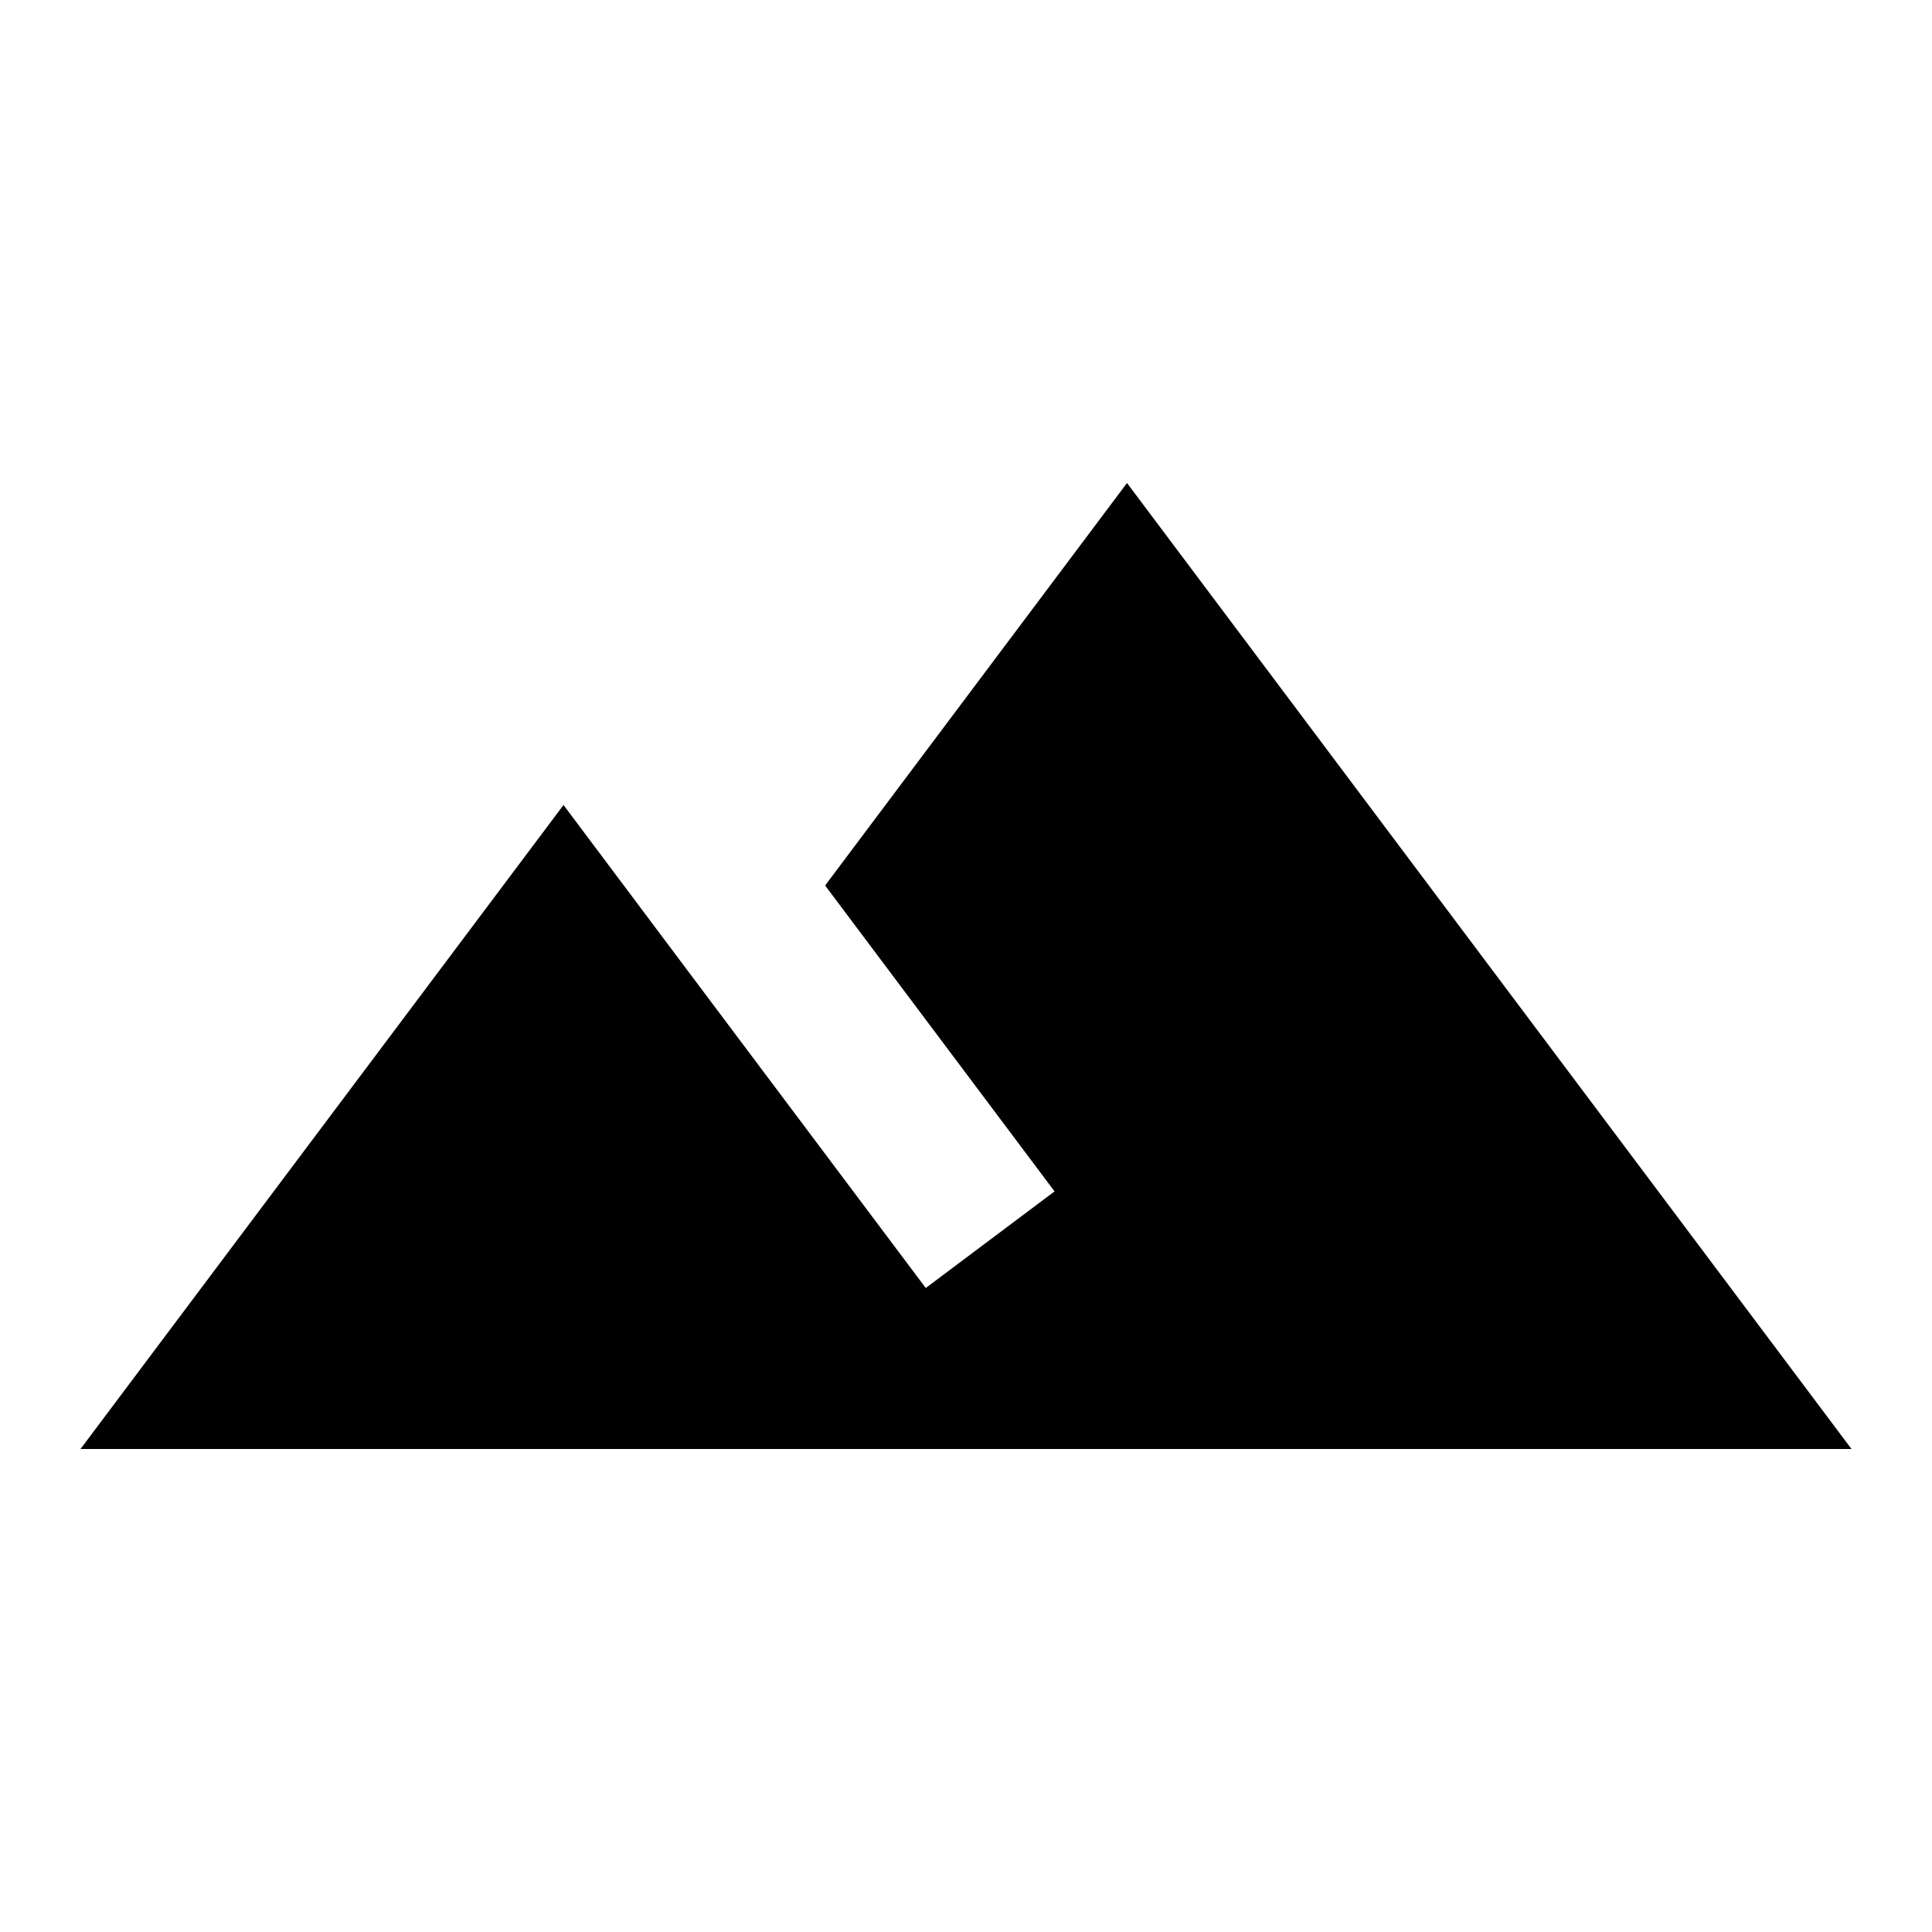
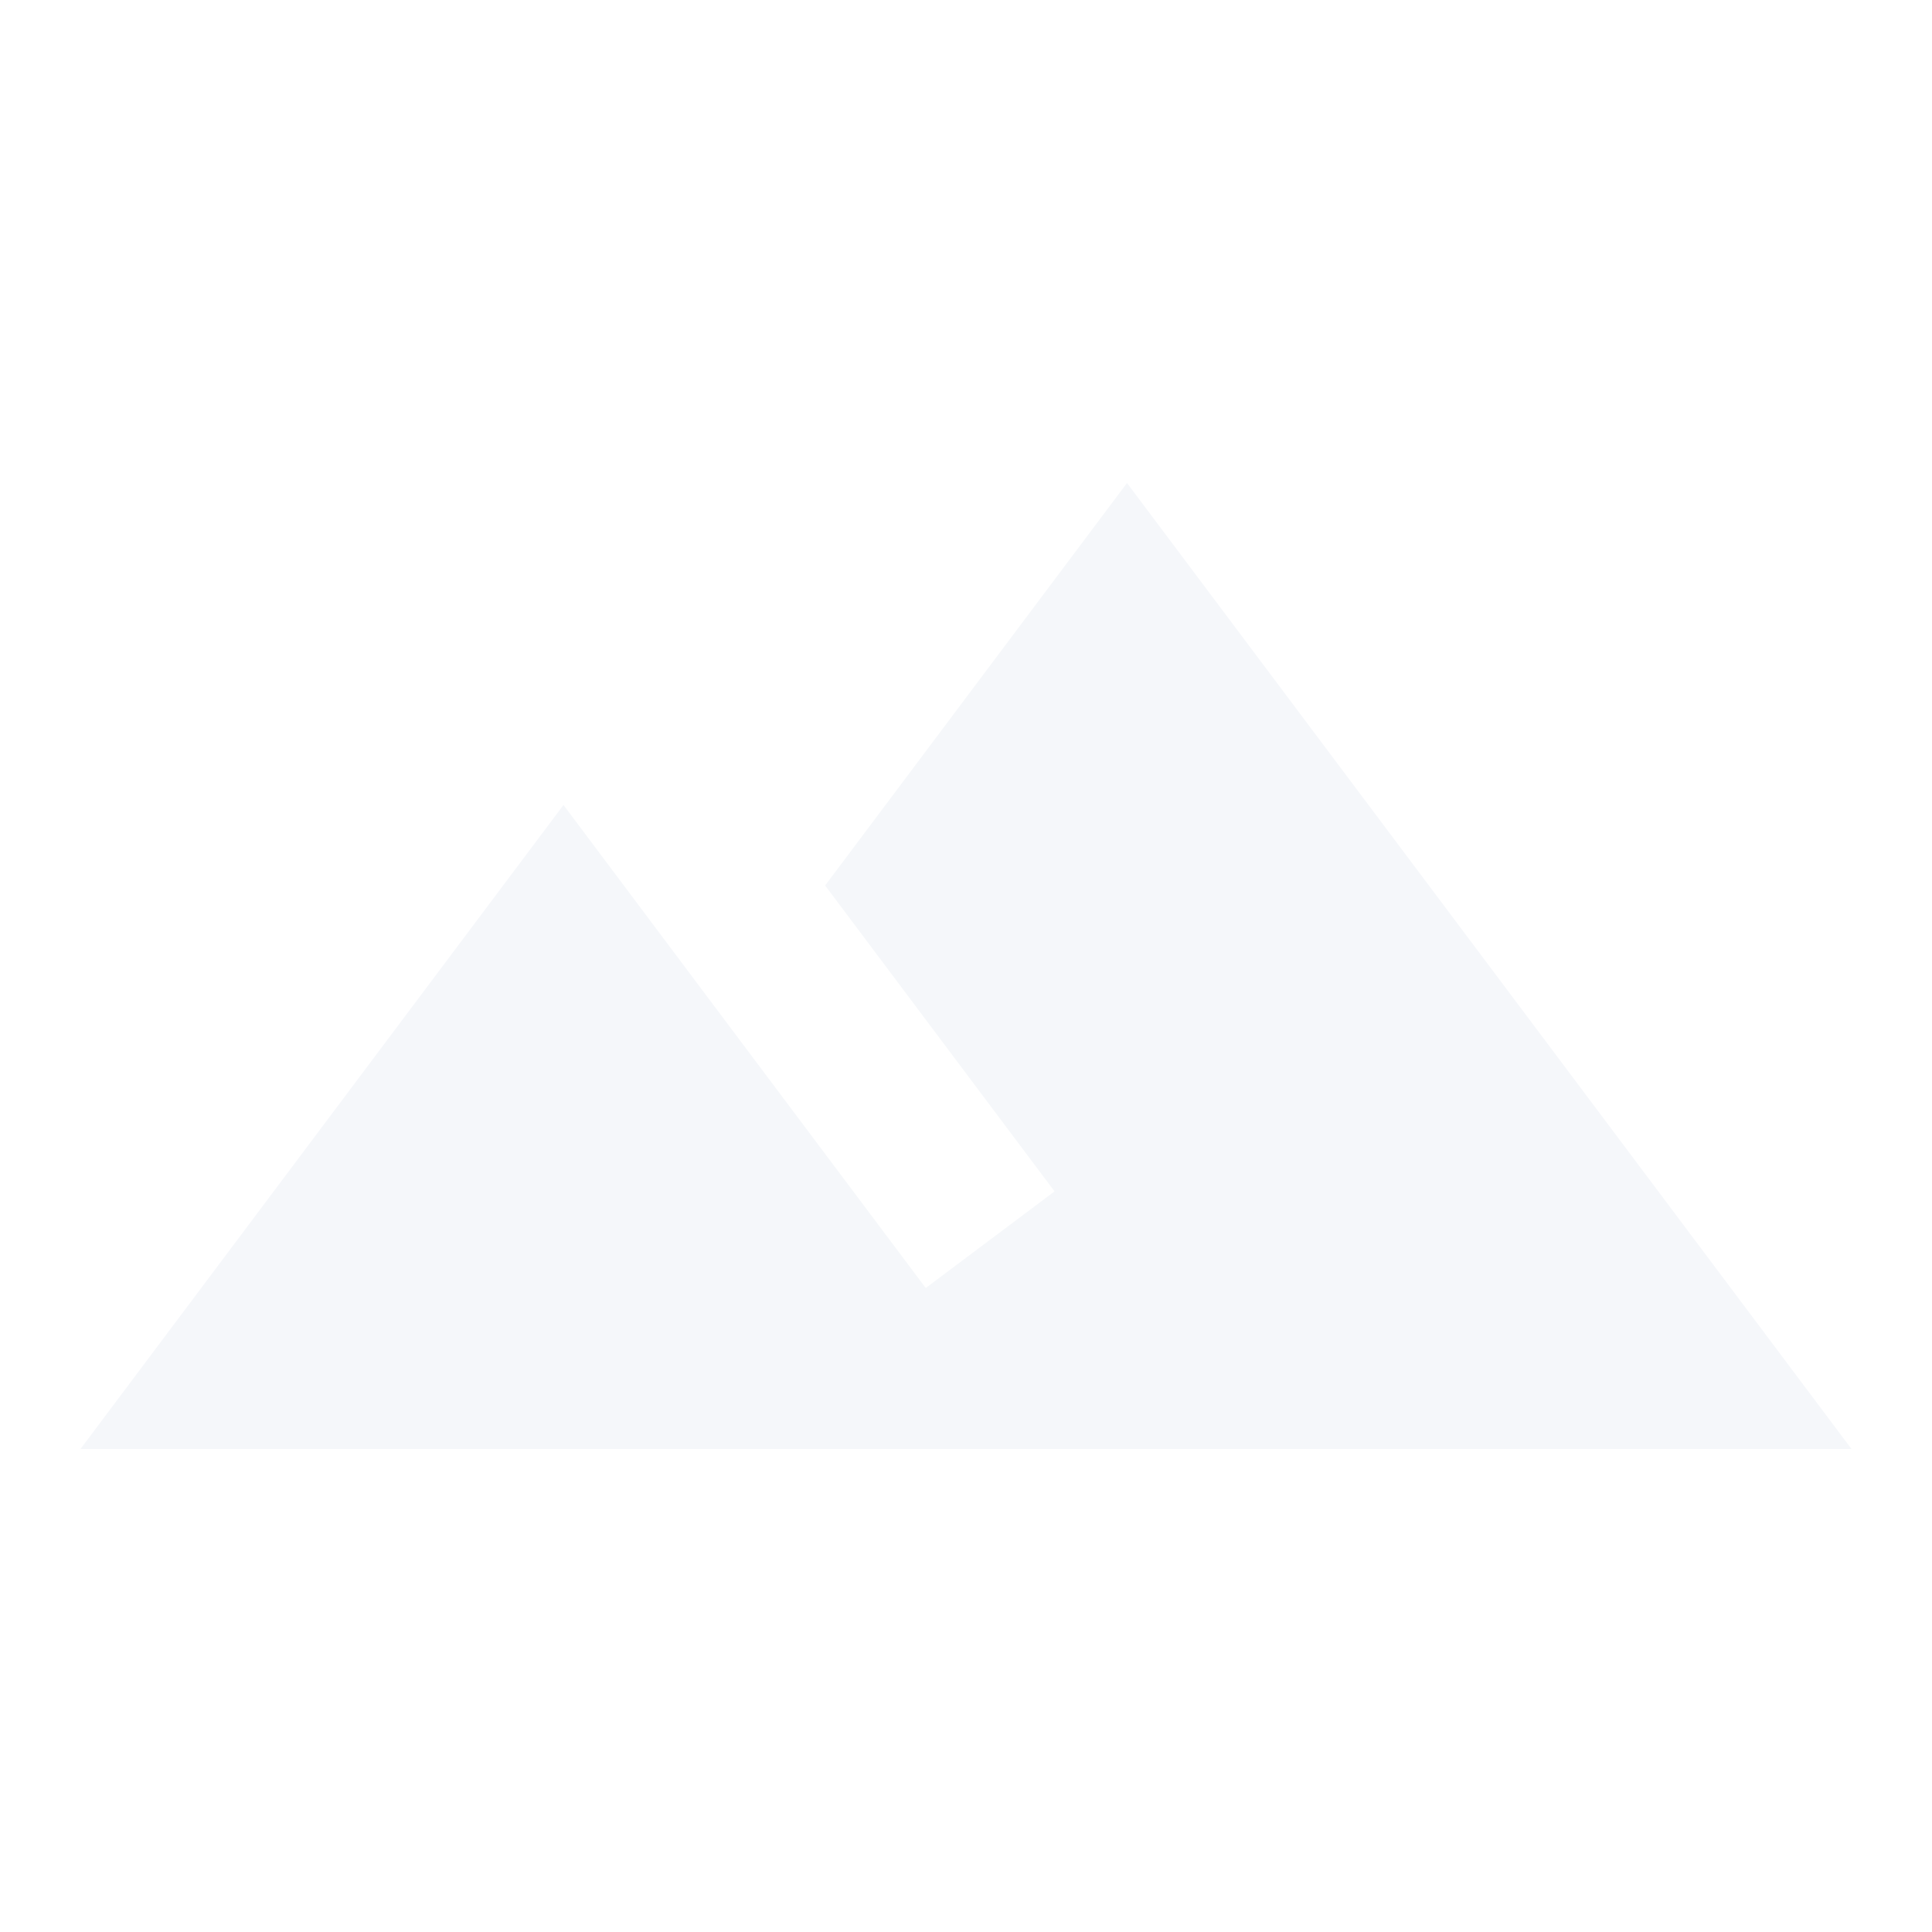
- <svg xmlns="http://www.w3.org/2000/svg" version="1.1" width="24" height="24" viewBox="0 0 24 24">
-   <path d="M14,6L10.25,11L13.1,14.8L11.5,16C9.81,13.75 7,10 7,10L1,18H23L14,6Z" />
+ <svg xmlns="http://www.w3.org/2000/svg" version="1.1" width="24" height="24" viewBox="0 0 24 24" id="svg4273">
+   <defs id="defs4277" />
+   <path d="M14,6L10.25,11L13.1,14.8L11.5,16C9.81,13.75 7,10 7,10L1,18H23L14,6Z" id="path4271" style="fill:#f5f7fa;fill-opacity:1" />
</svg>
